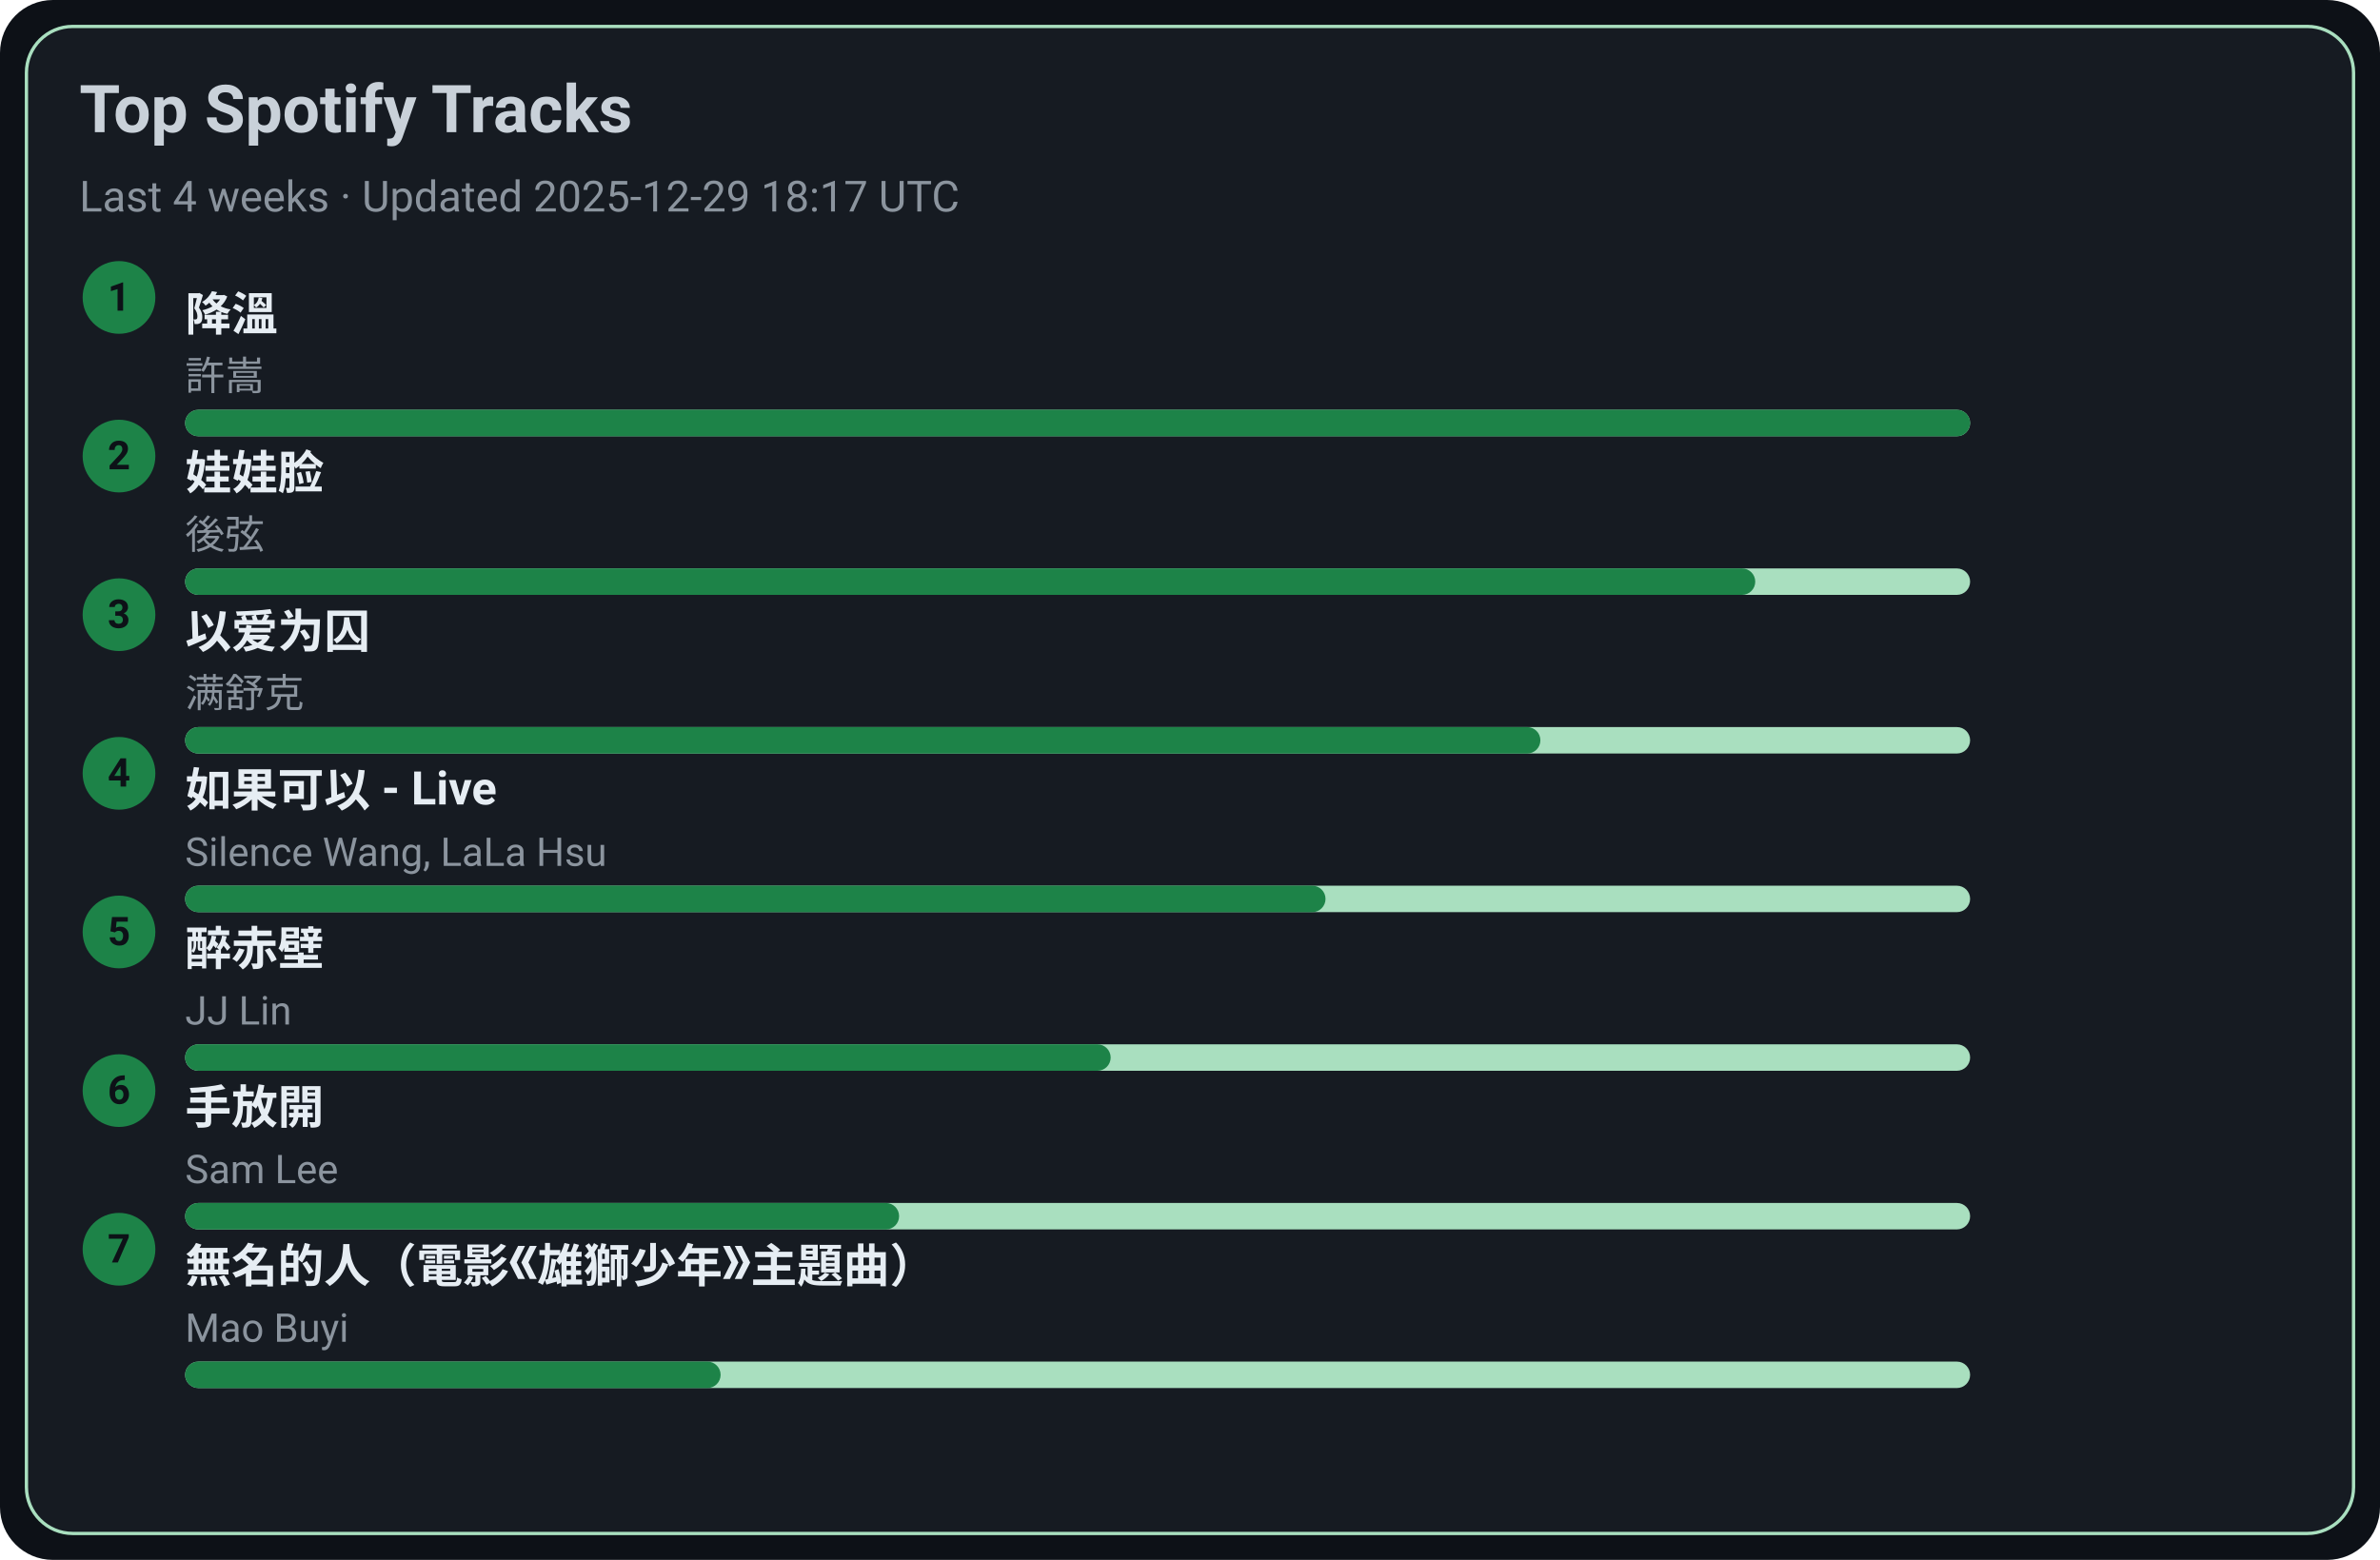
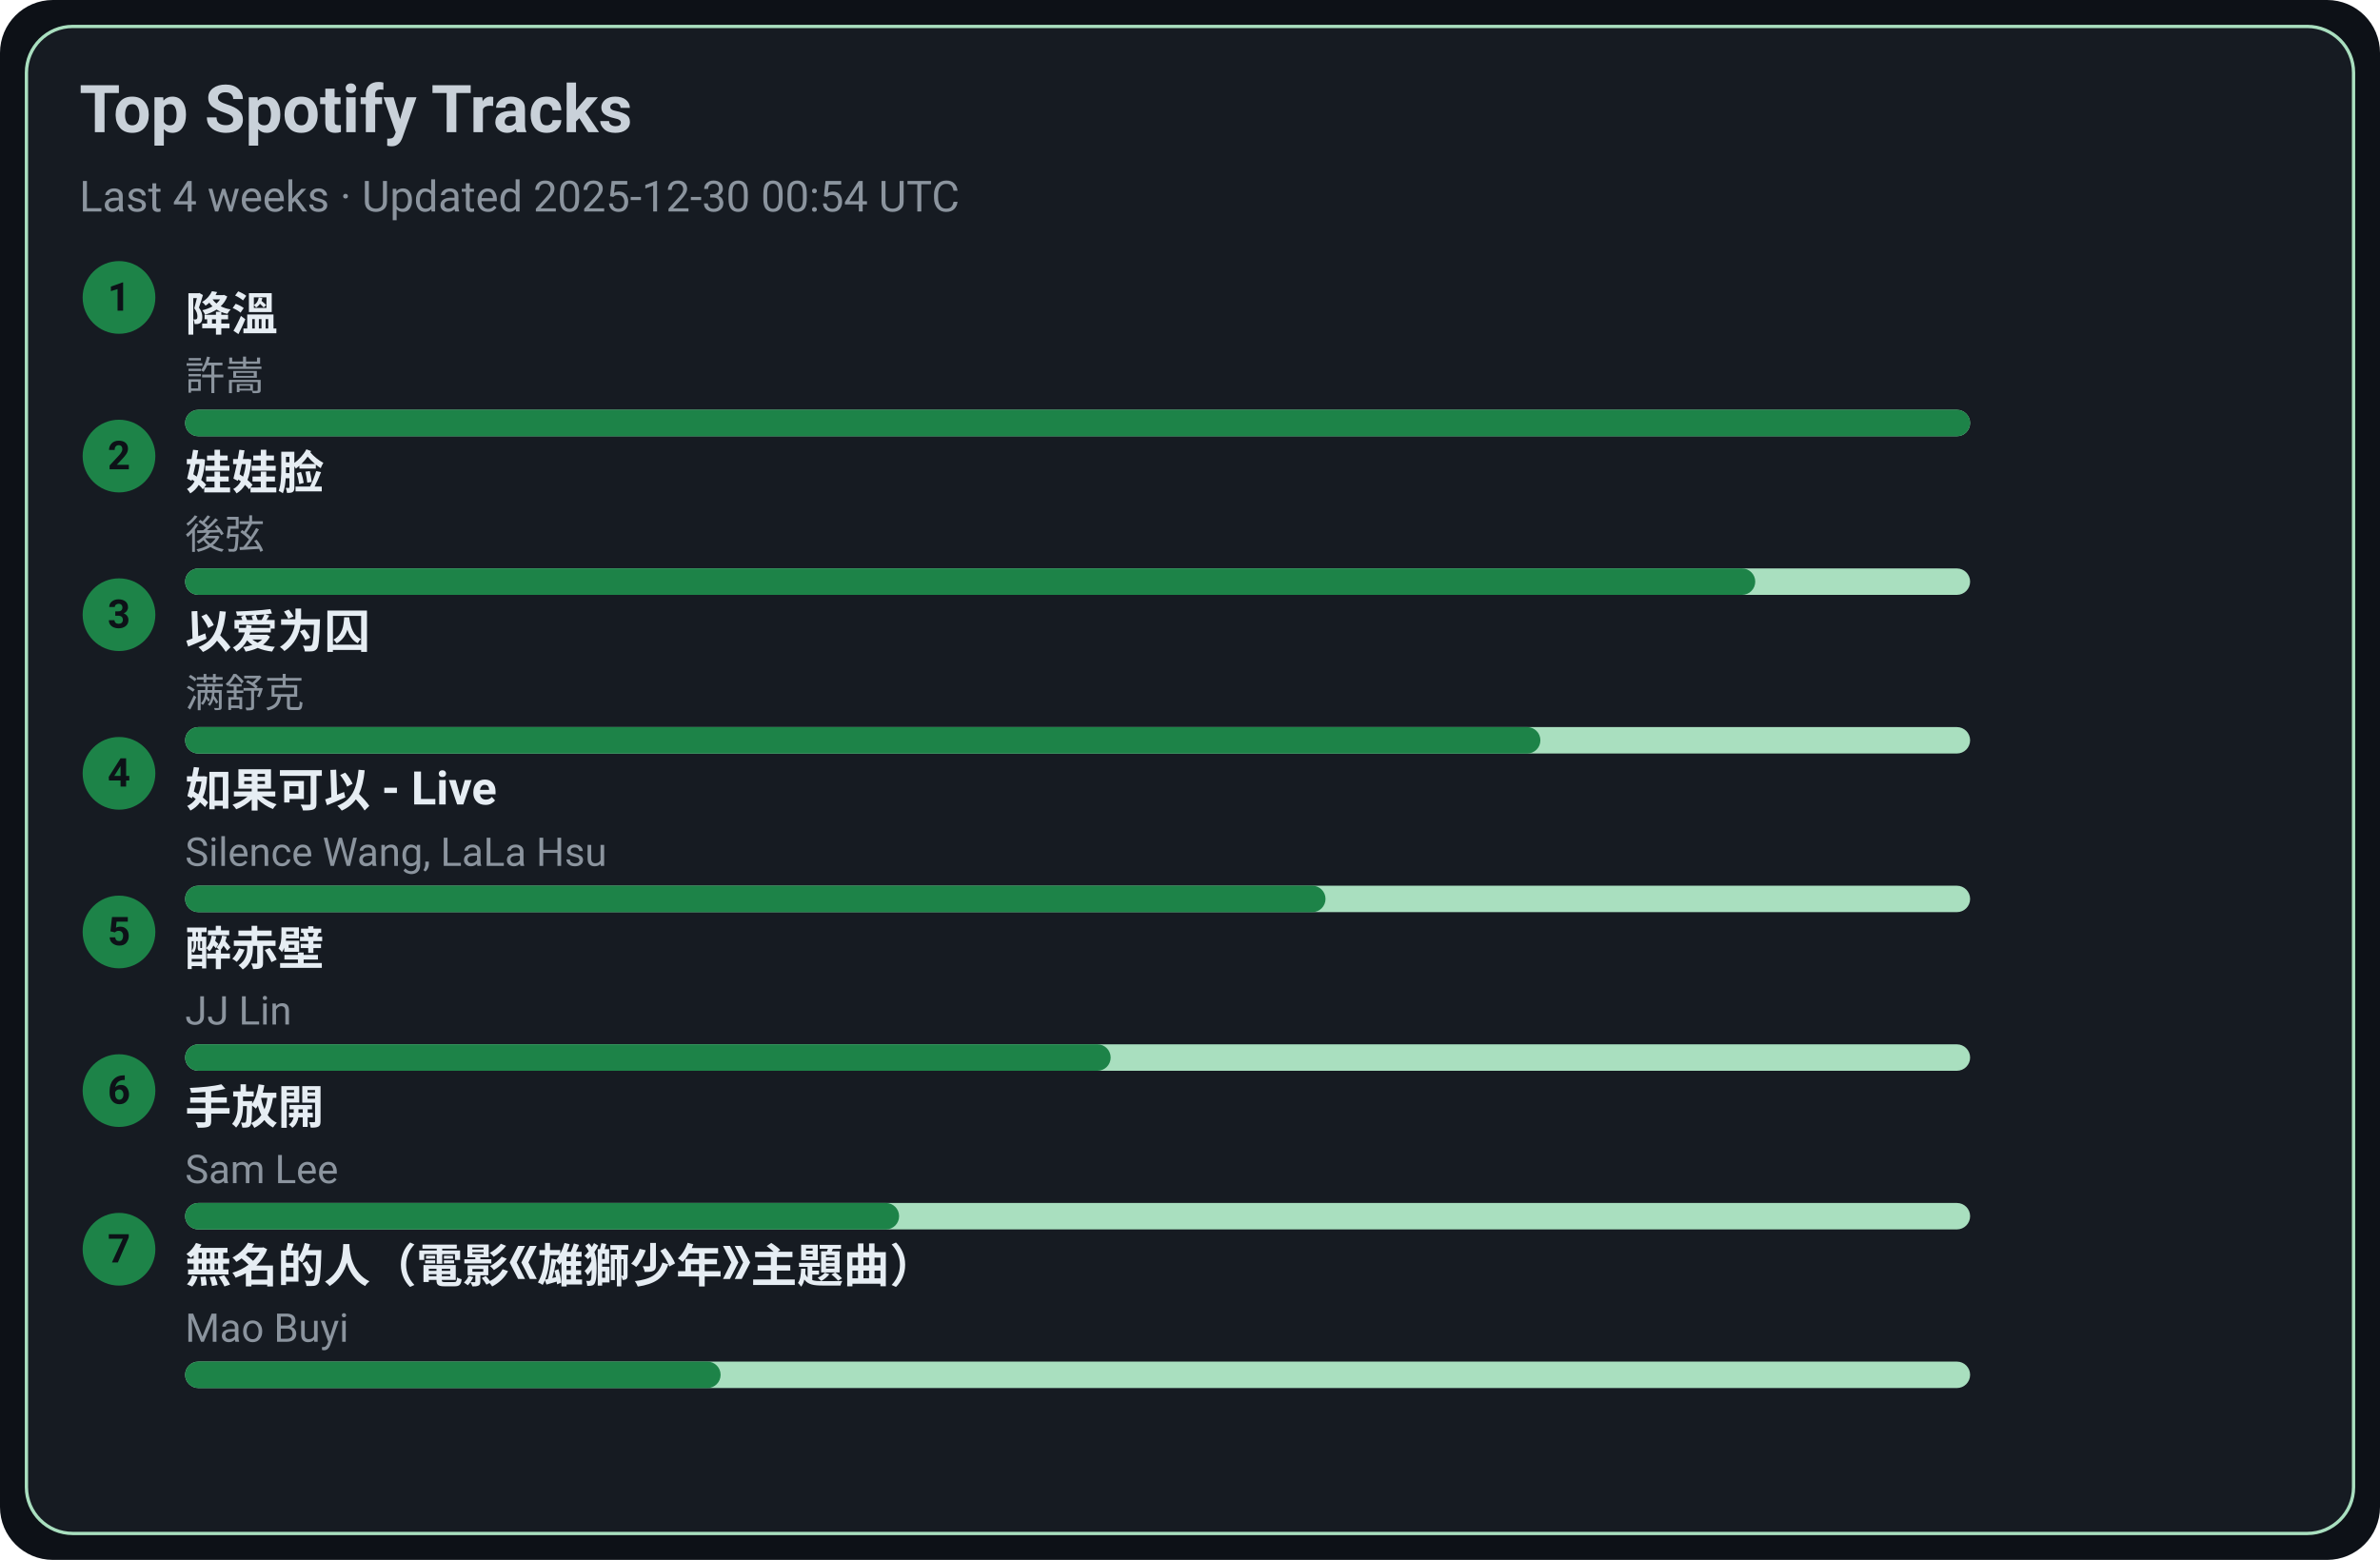
<svg xmlns="http://www.w3.org/2000/svg" width="720" height="472" viewBox="0 0 720 472">
  <style>text{font-family:-apple-system,BlinkMacSystemFont,Segoe UI,Roboto,Ubuntu,Helvetica Neue,Arial,Noto Sans,sans-serif}</style>
  <rect width="720" height="472" rx="16" fill="#0d1117" />
  <rect x="8" y="8" width="704" height="456" rx="14" fill="#161b22" stroke="#A9DFBF" />
  <text x="24" y="40" font-size="20" fill="#c9d1d9" font-weight="600">Top Spotify Tracks</text>
-   <text x="24" y="64" font-size="13" fill="#8b949e">Last 4 weeks · Updated 2025-12-29 18:17 UTC</text>
+   <text x="24" y="64" font-size="13" fill="#8b949e">Last 4 weeks · Updated 2025-12-30 00:54 UTC</text>
  <circle cx="36" cy="90" r="11" fill="#1D8348" />
  <text x="36" y="94" text-anchor="middle" font-size="12" fill="#0d1117" font-weight="700">1</text>
  <a href="https://open.spotify.com/track/2q9uhrOfyOnBa3oWR1PfYT" target="_blank" rel="noopener noreferrer">
    <text x="56" y="100" font-size="14" fill="#e6edf3" font-weight="600">降溫</text>
  </a>
  <text x="56" y="118" font-size="12" fill="#8b949e">許嵩</text>
  <rect x="56" y="124" width="540" height="8" rx="4" fill="#A9DFBF" />
  <rect x="56" y="124" width="540" height="8" rx="4" fill="#1D8348" />
  <circle cx="36" cy="138" r="11" fill="#1D8348" />
  <text x="36" y="142" text-anchor="middle" font-size="12" fill="#0d1117" font-weight="700">2</text>
  <a href="https://open.spotify.com/track/08ouEICweFmqfgPJnRIQkE" target="_blank" rel="noopener noreferrer">
    <text x="56" y="148" font-size="14" fill="#e6edf3" font-weight="600">娃娃脸</text>
  </a>
  <text x="56" y="166" font-size="12" fill="#8b949e">後弦</text>
  <rect x="56" y="172" width="540" height="8" rx="4" fill="#A9DFBF" />
  <rect x="56" y="172" width="475" height="8" rx="4" fill="#1D8348" />
  <circle cx="36" cy="186" r="11" fill="#1D8348" />
  <text x="36" y="190" text-anchor="middle" font-size="12" fill="#0d1117" font-weight="700">3</text>
  <a href="https://open.spotify.com/track/0RW2LEfGQK5BaIho6sSLqf" target="_blank" rel="noopener noreferrer">
    <text x="56" y="196" font-size="14" fill="#e6edf3" font-weight="600">以爱为囚</text>
  </a>
  <text x="56" y="214" font-size="12" fill="#8b949e">满舒克</text>
  <rect x="56" y="220" width="540" height="8" rx="4" fill="#A9DFBF" />
  <rect x="56" y="220" width="410" height="8" rx="4" fill="#1D8348" />
  <circle cx="36" cy="234" r="11" fill="#1D8348" />
  <text x="36" y="238" text-anchor="middle" font-size="12" fill="#0d1117" font-weight="700">4</text>
  <a href="https://open.spotify.com/track/6IF65dJzfmPcX7jwDegwoo" target="_blank" rel="noopener noreferrer">
    <text x="56" y="244" font-size="14" fill="#e6edf3" font-weight="600">如果可以 - Live</text>
  </a>
  <text x="56" y="262" font-size="12" fill="#8b949e">Silence Wang, LaLa Hsu</text>
  <rect x="56" y="268" width="540" height="8" rx="4" fill="#A9DFBF" />
  <rect x="56" y="268" width="345" height="8" rx="4" fill="#1D8348" />
  <circle cx="36" cy="282" r="11" fill="#1D8348" />
  <text x="36" y="286" text-anchor="middle" font-size="12" fill="#0d1117" font-weight="700">5</text>
  <a href="https://open.spotify.com/track/69lAYqbyHL1A0gctdLd9WV" target="_blank" rel="noopener noreferrer">
    <text x="56" y="292" font-size="14" fill="#e6edf3" font-weight="600">醉赤壁</text>
  </a>
  <text x="56" y="310" font-size="12" fill="#8b949e">JJ Lin</text>
  <rect x="56" y="316" width="540" height="8" rx="4" fill="#A9DFBF" />
  <rect x="56" y="316" width="280" height="8" rx="4" fill="#1D8348" />
  <circle cx="36" cy="330" r="11" fill="#1D8348" />
  <text x="36" y="334" text-anchor="middle" font-size="12" fill="#0d1117" font-weight="700">6</text>
  <a href="https://open.spotify.com/track/2Dd9EXYXI2NNrLG61OtWQv" target="_blank" rel="noopener noreferrer">
    <text x="56" y="340" font-size="14" fill="#e6edf3" font-weight="600">手放開</text>
  </a>
  <text x="56" y="358" font-size="12" fill="#8b949e">Sam Lee</text>
  <rect x="56" y="364" width="540" height="8" rx="4" fill="#A9DFBF" />
  <rect x="56" y="364" width="216" height="8" rx="4" fill="#1D8348" />
  <circle cx="36" cy="378" r="11" fill="#1D8348" />
  <text x="36" y="382" text-anchor="middle" font-size="12" fill="#0d1117" font-weight="700">7</text>
  <a href="https://open.spotify.com/track/72kP6AJqsEeSLkO640Tu7F" target="_blank" rel="noopener noreferrer">
    <text x="56" y="388" font-size="14" fill="#e6edf3" font-weight="600">無名的人（電影《雄獅少年》主題曲）</text>
  </a>
  <text x="56" y="406" font-size="12" fill="#8b949e">Mao Buyi</text>
  <rect x="56" y="412" width="540" height="8" rx="4" fill="#A9DFBF" />
  <rect x="56" y="412" width="162" height="8" rx="4" fill="#1D8348" />
</svg>
